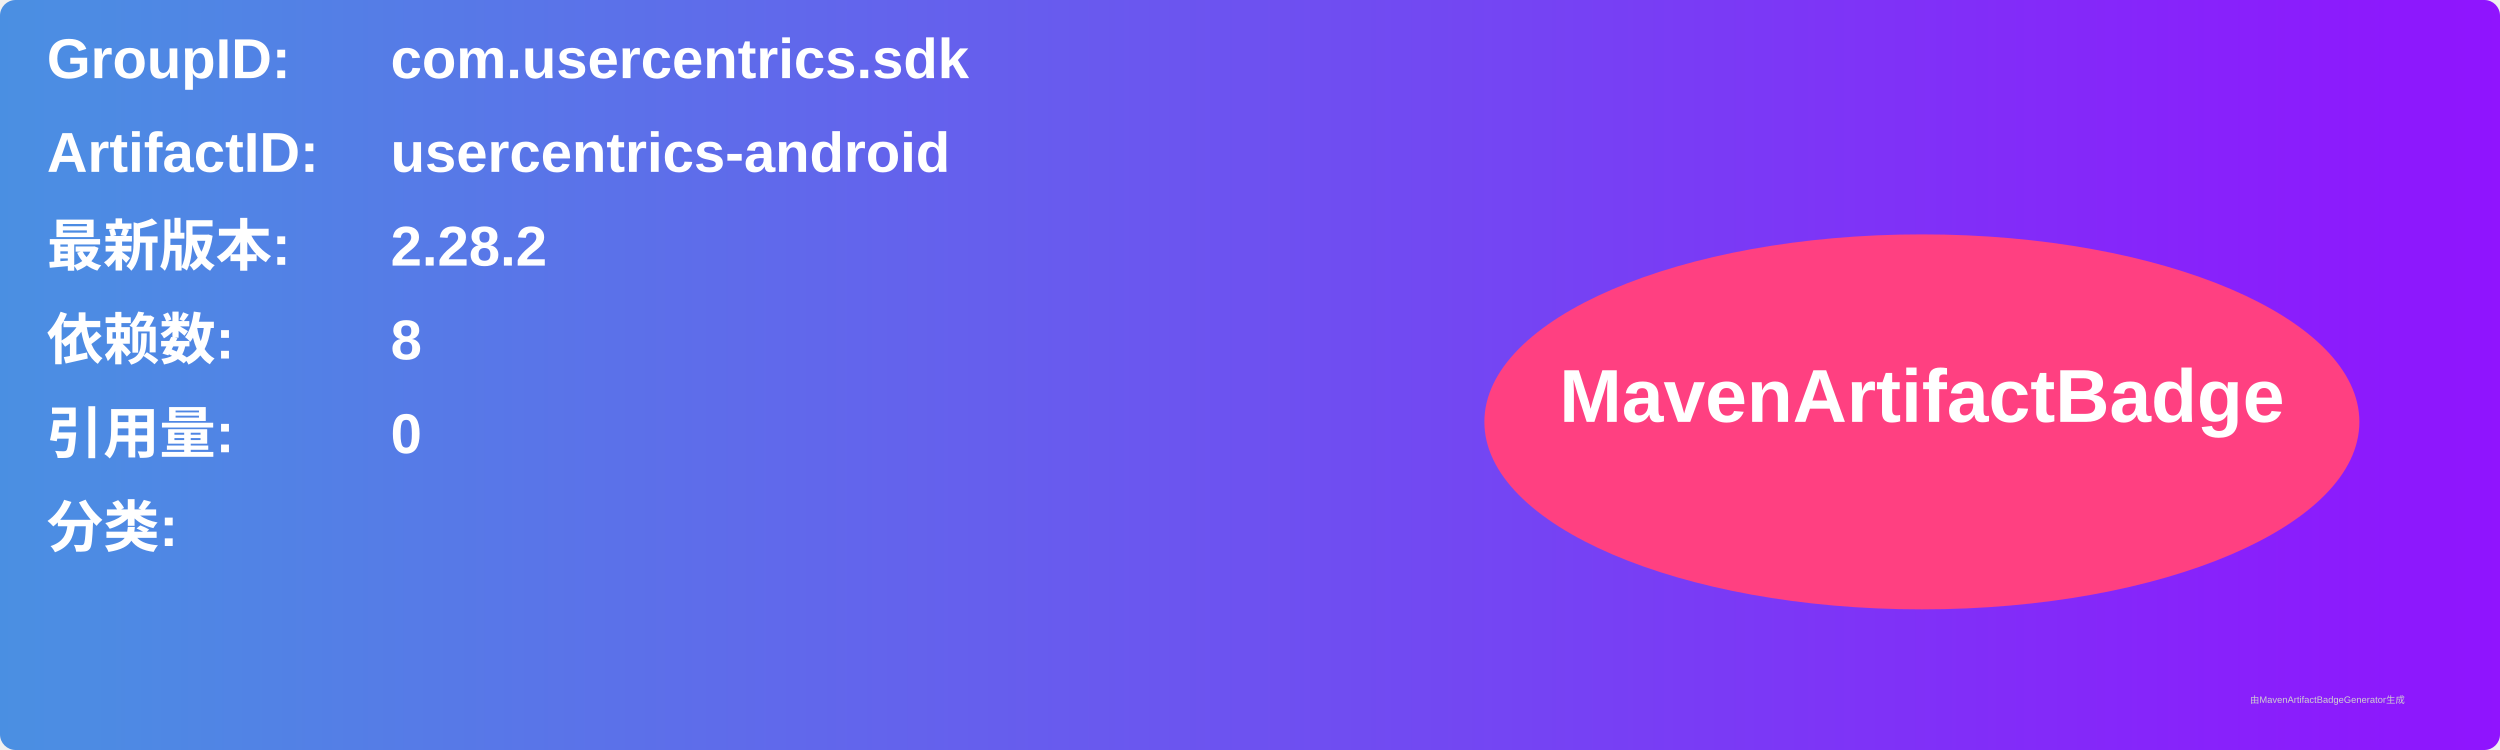
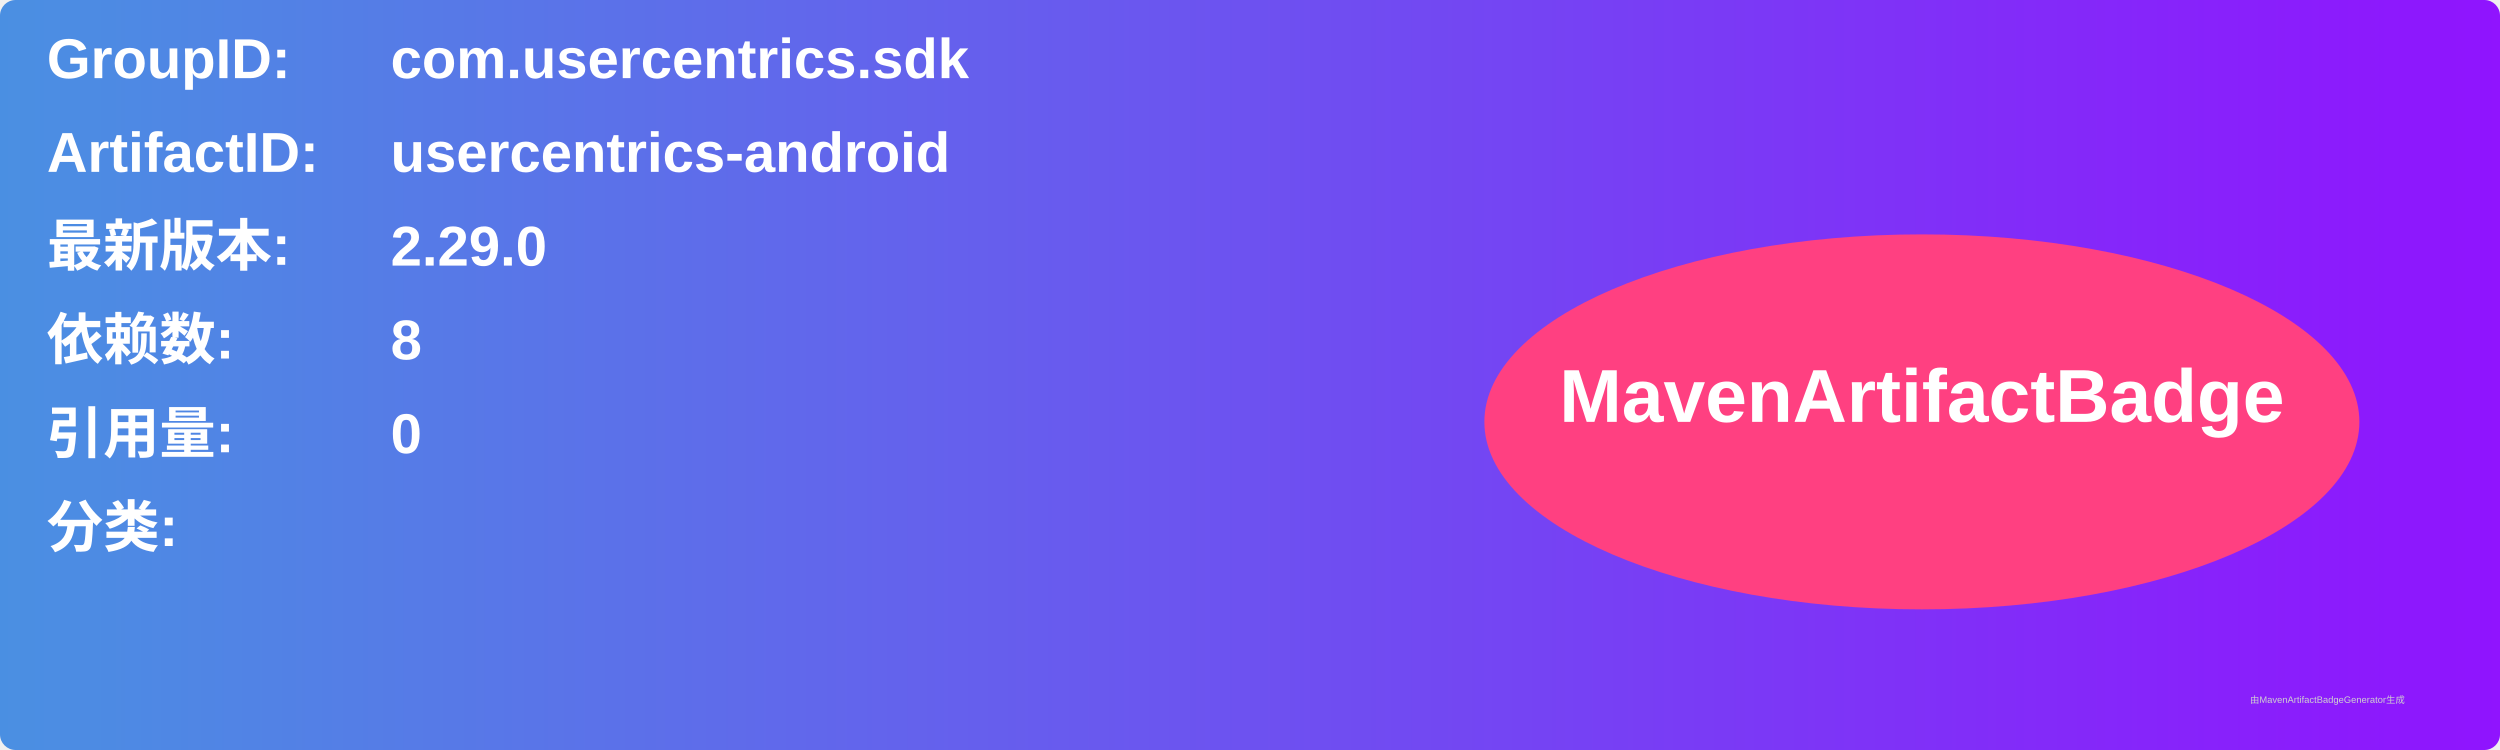
<svg xmlns="http://www.w3.org/2000/svg" width="800" height="240" viewBox="0 0 800 240">
  <linearGradient id="grad" x1="0%" y1="0%" x2="100%" y2="0%">
    <stop offset="0%" stop-color="#4a90e2" />
    <stop offset="100%" stop-color="#9013fe" />
  </linearGradient>
  <rect width="100%" height="100%" rx="5" ry="5" fill="url(#grad)" />
  <g transform="translate(15, 15)">
    <text x="0" y="10" font-family="Arial" font-size="18" fill="white" font-weight="bold" width="260">GroupID:</text>
    <text x="110" y="10" font-family="Arial" font-size="18" fill="white" font-weight="bold" width="460">com.usercentrics.sdk</text>
    <text x="0" y="40" font-family="Arial" font-size="18" fill="white" font-weight="bold" width="260">ArtifactID:</text>
    <text x="110" y="40" font-family="Arial" font-size="18" fill="white" font-weight="bold" width="460">usercentrics-android</text>
    <text x="0" y="70" font-family="Arial" font-size="18" fill="white" font-weight="bold">最新版本:</text>
    <text x="110" y="70" font-family="Arial" font-size="18" fill="white" font-weight="bold">
-       <tspan font-weight="bold">2.28.2</tspan>
+       <tspan font-weight="bold">2.29.0</tspan>
    </text>
    <text x="0" y="100" font-family="Arial" font-size="18" fill="white" font-weight="bold">依赖数: </text>
    <text x="110" y="100" font-family="Arial" font-size="18" fill="white">
      <tspan font-weight="bold">8</tspan>
    </text>
    <text x="0" y="130" font-family="Arial" font-size="18" fill="white" font-weight="bold">引用量: </text>
    <text x="110" y="130" font-family="Arial" font-size="18" fill="white">
      <tspan font-weight="bold">0</tspan>
    </text>
    <text x="0" y="160" font-family="Arial" font-size="18" fill="white" font-weight="bold">分类:</text>
    <text x="10" y="190" font-family="Arial" font-size="10" fill="white">
      <tspan font-weight="bold" />
    </text>
    <ellipse cx="600" cy="120" rx="140" ry="60" fill="#ff4081" />
    <text x="600" y="120" text-anchor="middle" font-family="Arial" font-size="24" fill="white" font-weight="bold">MavenArtifactBadge</text>
  </g>
  <text x="720" y="225" font-family="Arial" font-size="3" fill="#d0d0d0">由MavenArtifactBadgeGenerator生成</text>
</svg>
